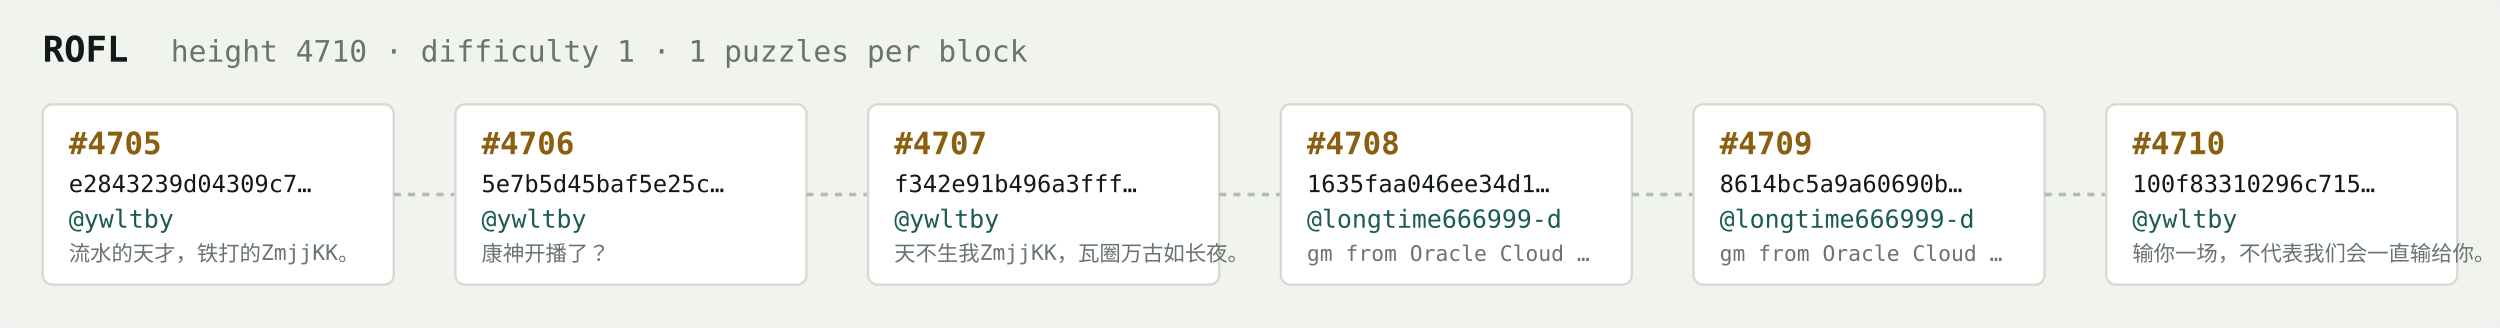
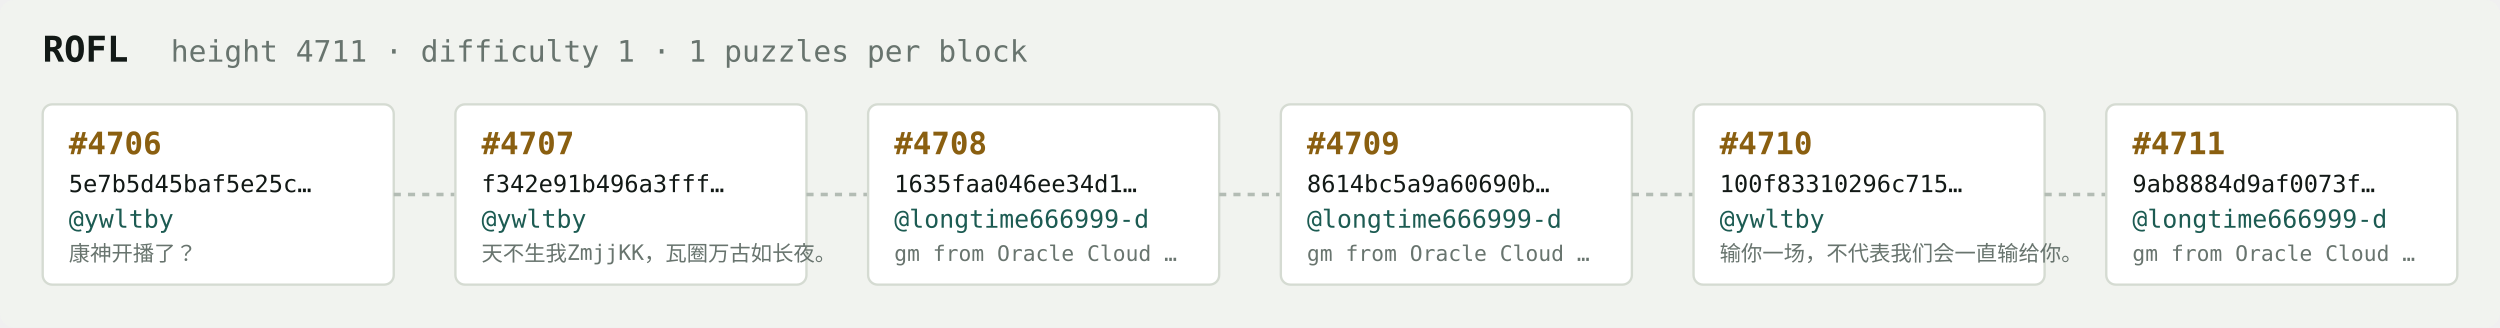
<svg xmlns="http://www.w3.org/2000/svg" width="1054" height="138" viewBox="0 0 1054 138" font-family="ui-monospace,SFMono-Regular,Menlo,monospace">
  <rect fill="#f1f3ef" width="1054" height="138" rx="6" />
  <text x="18" y="26" fill="#121916" font-size="15" font-weight="700">ROFL</text>
-   <text x="72" y="26" fill="#68746e" font-size="12.5">height 4710 · difficulty 1 · 1 puzzles per block</text>
+   <text x="72" y="26" fill="#68746e" font-size="12.5">height 4711 · difficulty 1 · 1 puzzles per block</text>
  <rect x="18" y="44" width="148" height="76" rx="4" fill="#ffffff" stroke="#d5dbd2" stroke-width="1" />
-   <text x="29" y="65" fill="#8a5f10" font-size="13" font-weight="700">#4705</text>
-   <text x="29" y="81" fill="#121916" font-size="10">e2843239d04309c7…</text>
+   <text x="29" y="65" fill="#8a5f10" font-size="13" font-weight="700">#4706</text>
+   <text x="29" y="81" fill="#121916" font-size="10">5e7b5d45baf5e25c…</text>
  <text x="29" y="96" fill="#1c5b52" font-size="10.5">@ywltby</text>
-   <text x="29" y="110" fill="#68746e" font-size="9">流水的天才，铁打的ZmjjKK。</text>
+   <text x="29" y="110" fill="#68746e" font-size="9">康神开播了？</text>
  <line x1="166" y1="82.0" x2="192" y2="82.0" stroke="#b3bcb4" stroke-width="1.5" stroke-dasharray="3 3" />
  <rect x="192" y="44" width="148" height="76" rx="4" fill="#ffffff" stroke="#d5dbd2" stroke-width="1" />
-   <text x="203" y="65" fill="#8a5f10" font-size="13" font-weight="700">#4706</text>
-   <text x="203" y="81" fill="#121916" font-size="10">5e7b5d45baf5e25c…</text>
+   <text x="203" y="65" fill="#8a5f10" font-size="13" font-weight="700">#4707</text>
+   <text x="203" y="81" fill="#121916" font-size="10">f342e91b496a3fff…</text>
  <text x="203" y="96" fill="#1c5b52" font-size="10.5">@ywltby</text>
-   <text x="203" y="110" fill="#68746e" font-size="9">康神开播了？</text>
+   <text x="203" y="110" fill="#68746e" font-size="9">天不生我ZmjjKK，瓦圈万古如长夜。</text>
  <line x1="340" y1="82.0" x2="366" y2="82.0" stroke="#b3bcb4" stroke-width="1.5" stroke-dasharray="3 3" />
  <rect x="366" y="44" width="148" height="76" rx="4" fill="#ffffff" stroke="#d5dbd2" stroke-width="1" />
-   <text x="377" y="65" fill="#8a5f10" font-size="13" font-weight="700">#4707</text>
-   <text x="377" y="81" fill="#121916" font-size="10">f342e91b496a3fff…</text>
-   <text x="377" y="96" fill="#1c5b52" font-size="10.5">@ywltby</text>
-   <text x="377" y="110" fill="#68746e" font-size="9">天不生我ZmjjKK，瓦圈万古如长夜。</text>
+   <text x="377" y="65" fill="#8a5f10" font-size="13" font-weight="700">#4708</text>
+   <text x="377" y="81" fill="#121916" font-size="10">1635faa046ee34d1…</text>
+   <text x="377" y="96" fill="#1c5b52" font-size="10.5">@longtime666999-d</text>
+   <text x="377" y="110" fill="#68746e" font-size="9">gm from Oracle Cloud …</text>
  <line x1="514" y1="82.0" x2="540" y2="82.0" stroke="#b3bcb4" stroke-width="1.5" stroke-dasharray="3 3" />
  <rect x="540" y="44" width="148" height="76" rx="4" fill="#ffffff" stroke="#d5dbd2" stroke-width="1" />
-   <text x="551" y="65" fill="#8a5f10" font-size="13" font-weight="700">#4708</text>
-   <text x="551" y="81" fill="#121916" font-size="10">1635faa046ee34d1…</text>
+   <text x="551" y="65" fill="#8a5f10" font-size="13" font-weight="700">#4709</text>
+   <text x="551" y="81" fill="#121916" font-size="10">8614bc5a9a60690b…</text>
  <text x="551" y="96" fill="#1c5b52" font-size="10.5">@longtime666999-d</text>
  <text x="551" y="110" fill="#68746e" font-size="9">gm from Oracle Cloud …</text>
  <line x1="688" y1="82.0" x2="714" y2="82.0" stroke="#b3bcb4" stroke-width="1.5" stroke-dasharray="3 3" />
  <rect x="714" y="44" width="148" height="76" rx="4" fill="#ffffff" stroke="#d5dbd2" stroke-width="1" />
-   <text x="725" y="65" fill="#8a5f10" font-size="13" font-weight="700">#4709</text>
-   <text x="725" y="81" fill="#121916" font-size="10">8614bc5a9a60690b…</text>
-   <text x="725" y="96" fill="#1c5b52" font-size="10.5">@longtime666999-d</text>
-   <text x="725" y="110" fill="#68746e" font-size="9">gm from Oracle Cloud …</text>
+   <text x="725" y="65" fill="#8a5f10" font-size="13" font-weight="700">#4710</text>
+   <text x="725" y="81" fill="#121916" font-size="10">100f83310296c715…</text>
+   <text x="725" y="96" fill="#1c5b52" font-size="10.5">@ywltby</text>
+   <text x="725" y="110" fill="#68746e" font-size="9">输你一场，不代表我们会一直输给你。</text>
  <line x1="862" y1="82.0" x2="888" y2="82.0" stroke="#b3bcb4" stroke-width="1.5" stroke-dasharray="3 3" />
  <rect x="888" y="44" width="148" height="76" rx="4" fill="#ffffff" stroke="#d5dbd2" stroke-width="1" />
-   <text x="899" y="65" fill="#8a5f10" font-size="13" font-weight="700">#4710</text>
-   <text x="899" y="81" fill="#121916" font-size="10">100f83310296c715…</text>
-   <text x="899" y="96" fill="#1c5b52" font-size="10.5">@ywltby</text>
-   <text x="899" y="110" fill="#68746e" font-size="9">输你一场，不代表我们会一直输给你。</text>
+   <text x="899" y="65" fill="#8a5f10" font-size="13" font-weight="700">#4711</text>
+   <text x="899" y="81" fill="#121916" font-size="10">9ab8884d9af0073f…</text>
+   <text x="899" y="96" fill="#1c5b52" font-size="10.5">@longtime666999-d</text>
+   <text x="899" y="110" fill="#68746e" font-size="9">gm from Oracle Cloud …</text>
</svg>
